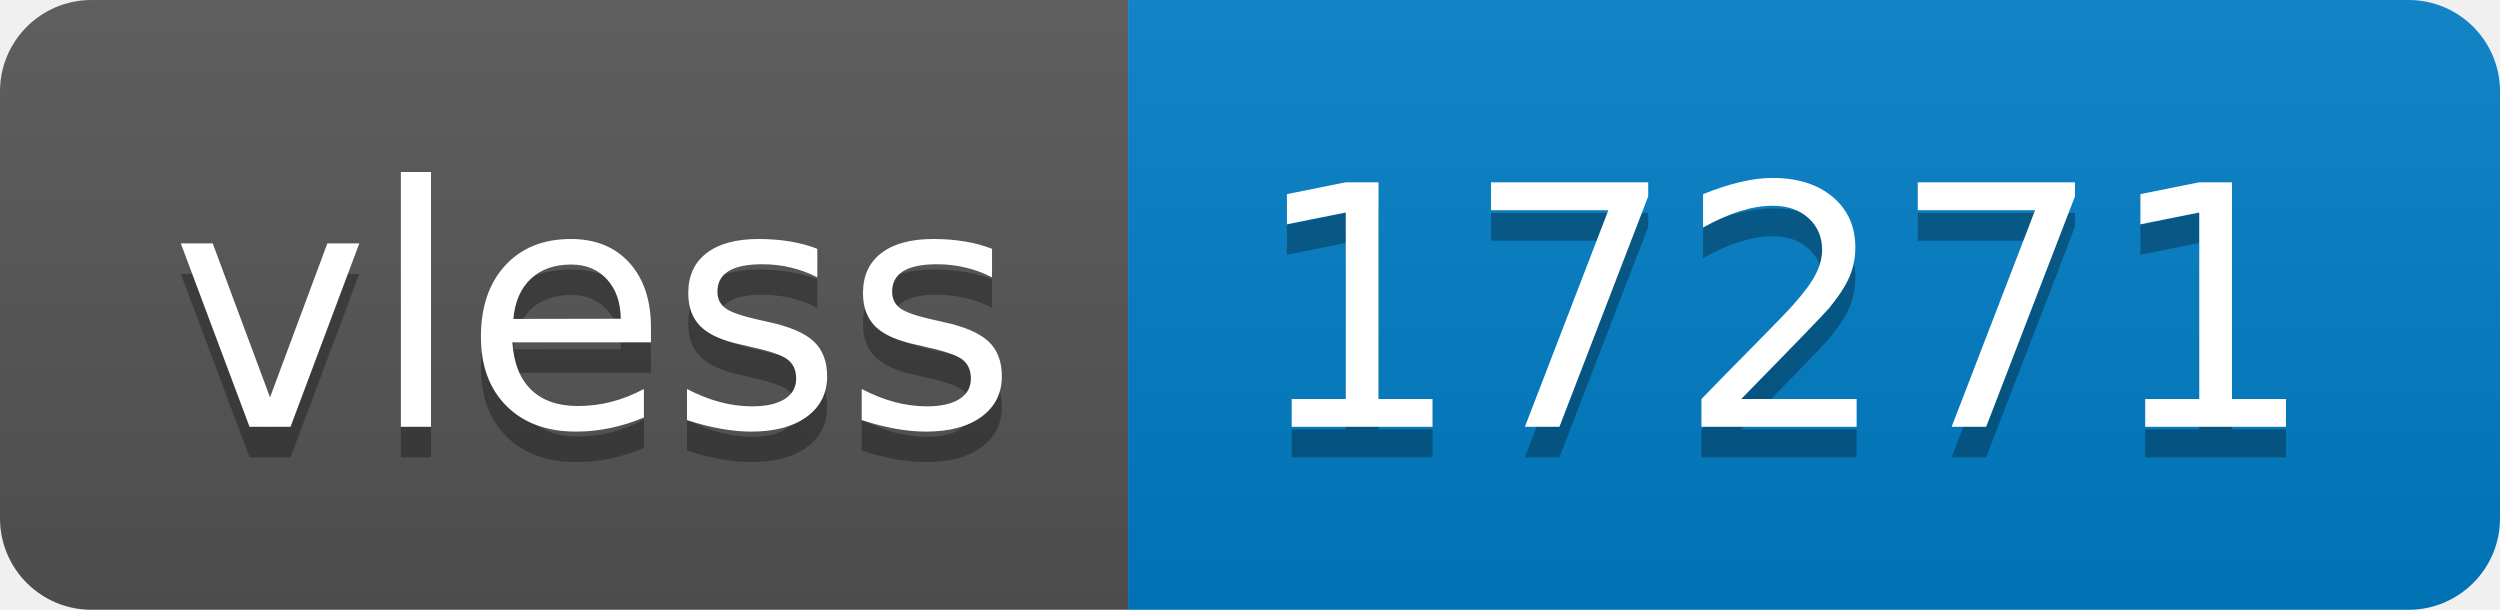
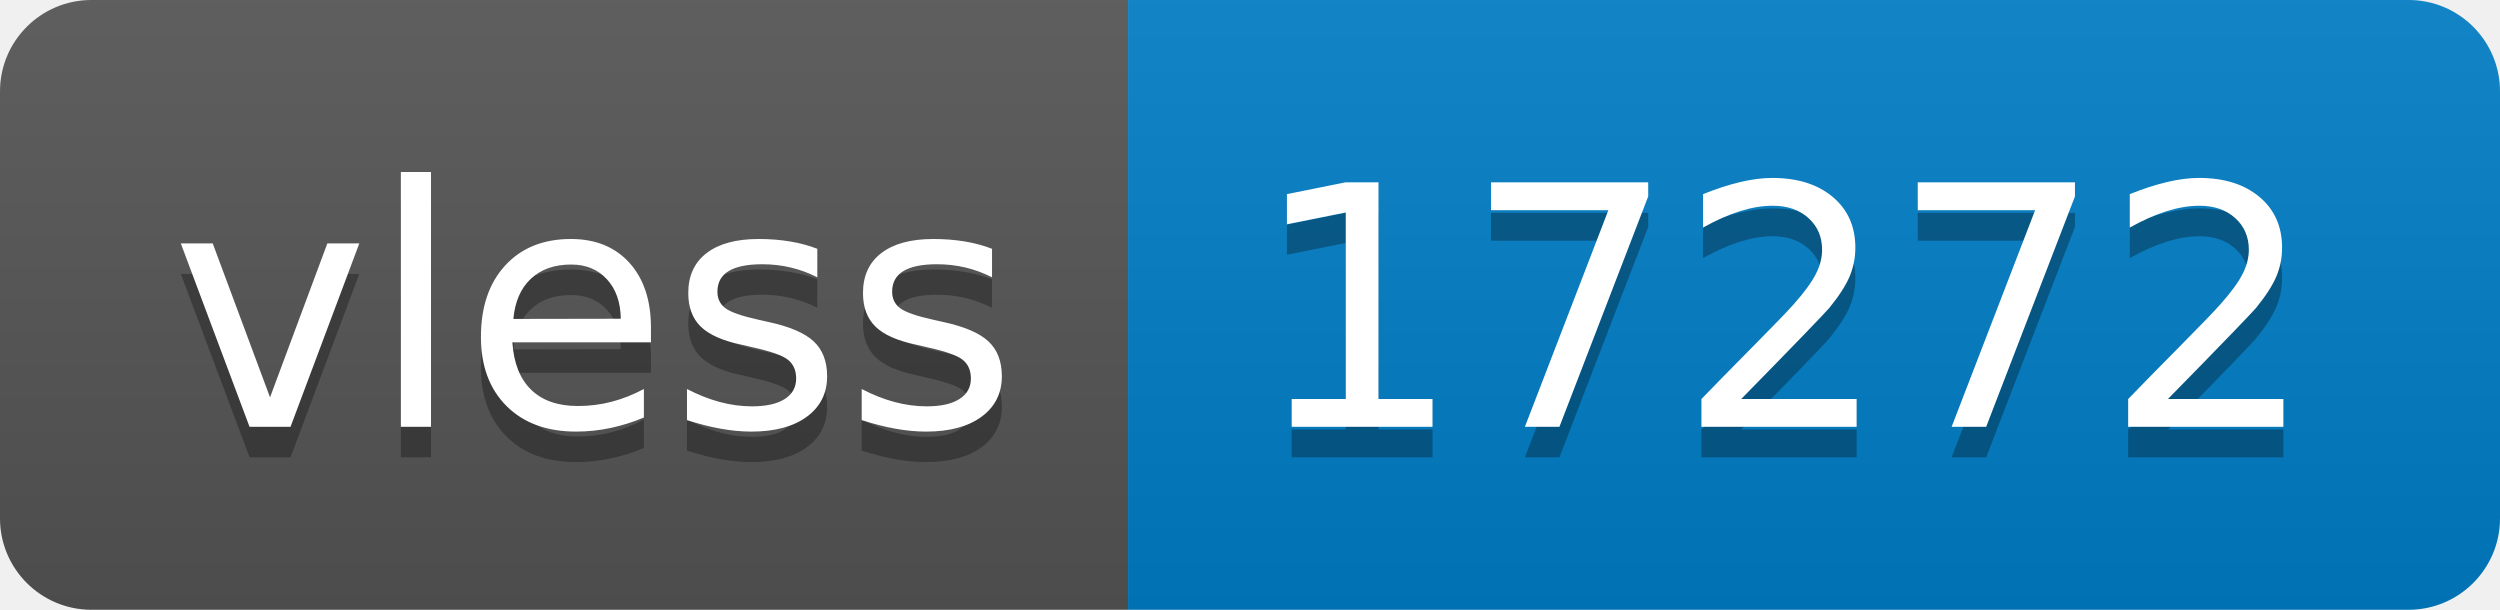
- <svg xmlns="http://www.w3.org/2000/svg" width="82" height="20" role="img" aria-label="vless: 17271">
+ <svg xmlns="http://www.w3.org/2000/svg" width="82" height="20" role="img" aria-label="vless: 17272">
  <linearGradient id="s" x2="0" y2="100%">
    <stop offset="0" stop-color="#bbb" stop-opacity=".1" />
    <stop offset="1" stop-opacity=".1" />
  </linearGradient>
  <clipPath id="r">
    <rect width="82" height="20" rx="3" fill="#fff" />
  </clipPath>
  <g clip-path="url(#r)">
    <rect width="37" height="20" fill="#555" />
    <rect x="37" width="45" height="20" fill="#007ec6" />
    <rect width="82" height="20" fill="url(#s)" />
  </g>
  <g fill="#fff" text-anchor="middle" font-family="Verdana,Geneva,DejaVu Sans,sans-serif" text-rendering="geometricPrecision" font-size="110">
    <text aria-hidden="true" x="195" y="150" fill="#010101" fill-opacity=".3" transform="scale(.1)" textLength="270">vless</text>
    <text x="195" y="140" transform="scale(.1)" fill="#fff" textLength="270">vless</text>
-     <text aria-hidden="true" x="585" y="150" fill="#010101" fill-opacity=".3" transform="scale(.1)" textLength="350">17271</text>
-     <text x="585" y="140" transform="scale(.1)" fill="#fff" textLength="350">17271</text>
+     <text aria-hidden="true" x="585" y="150" fill="#010101" fill-opacity=".3" transform="scale(.1)" textLength="350">17272</text>
+     <text x="585" y="140" transform="scale(.1)" fill="#fff" textLength="350">17272</text>
  </g>
</svg>
